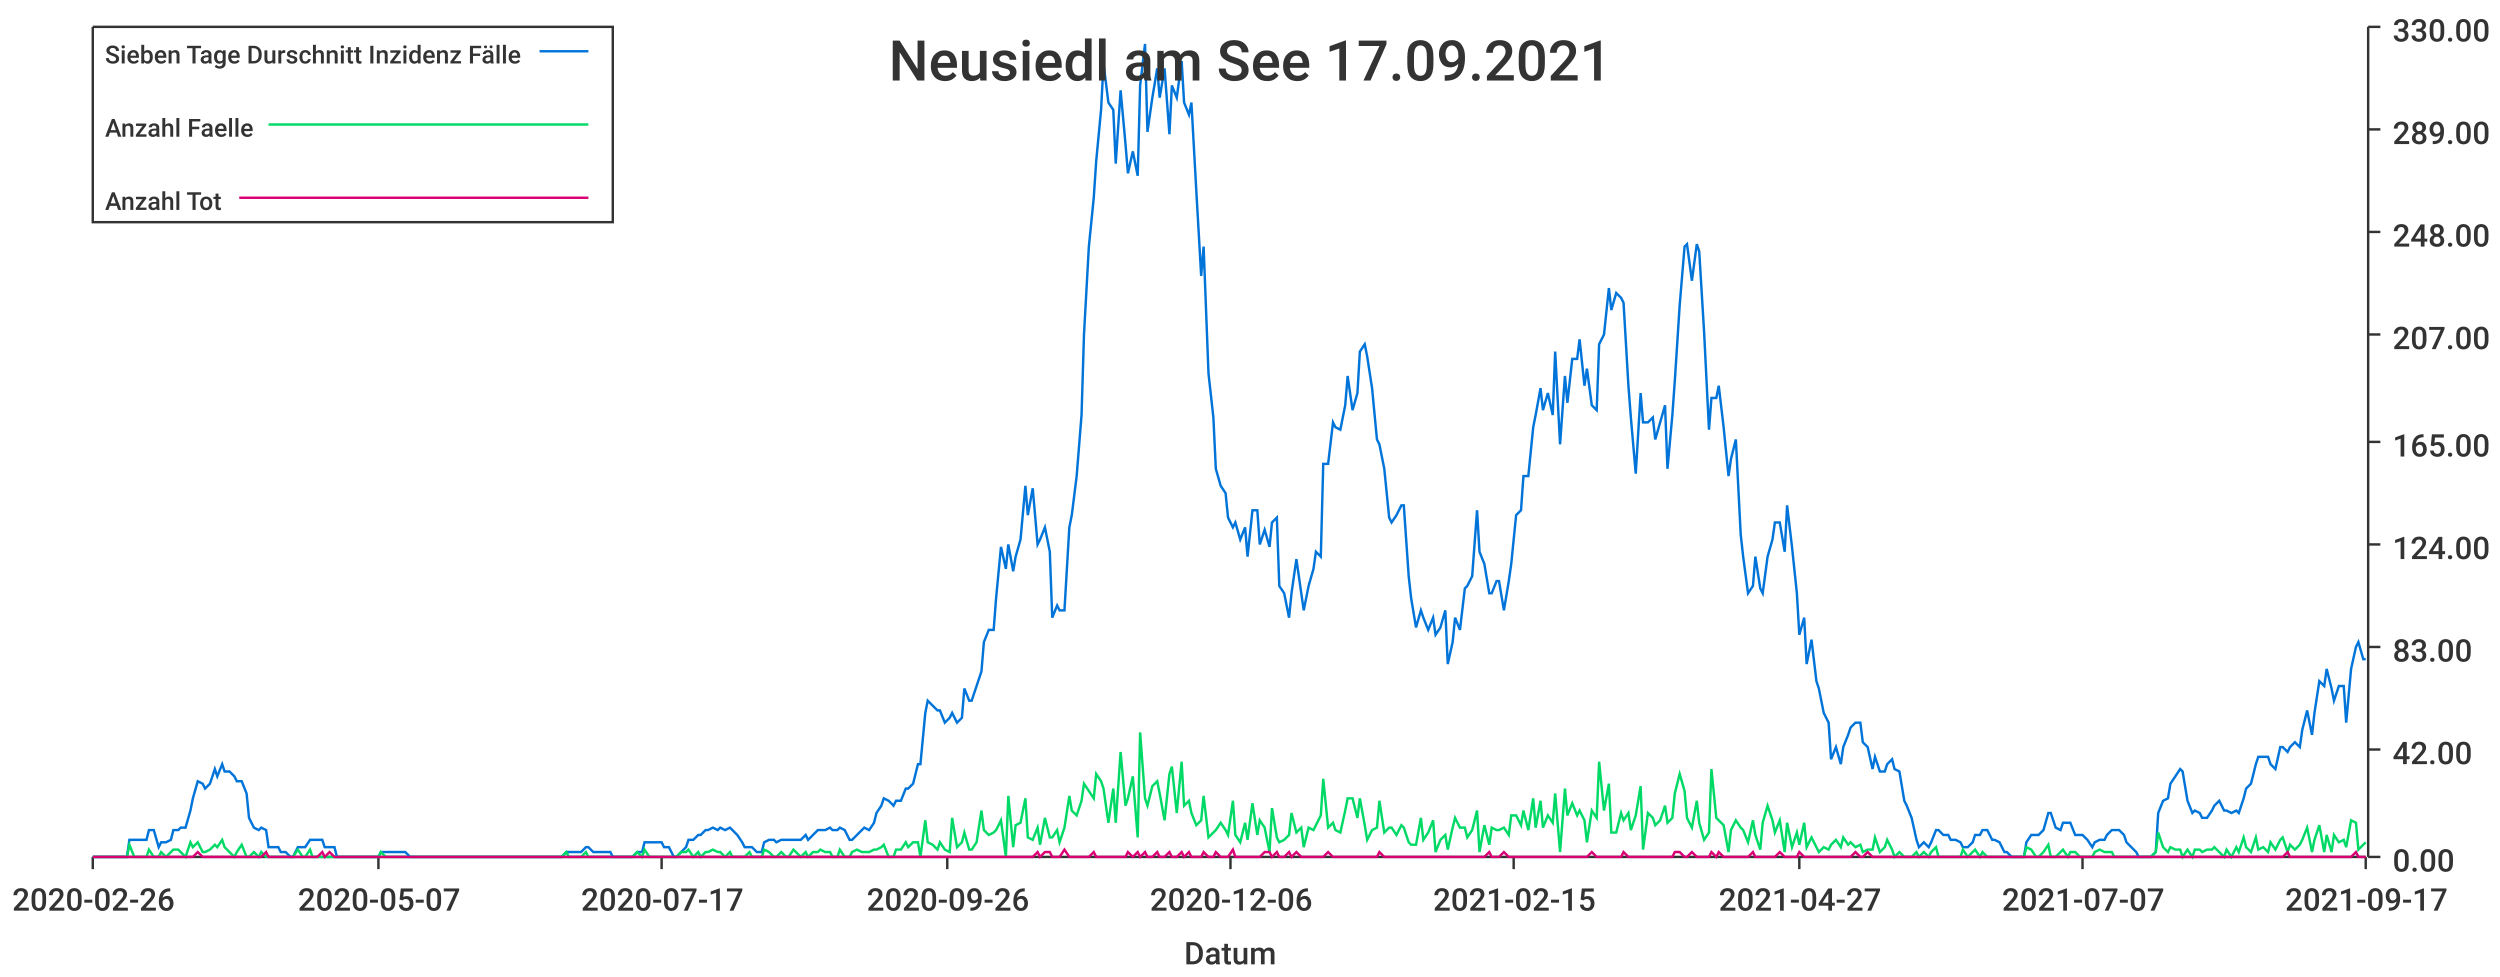
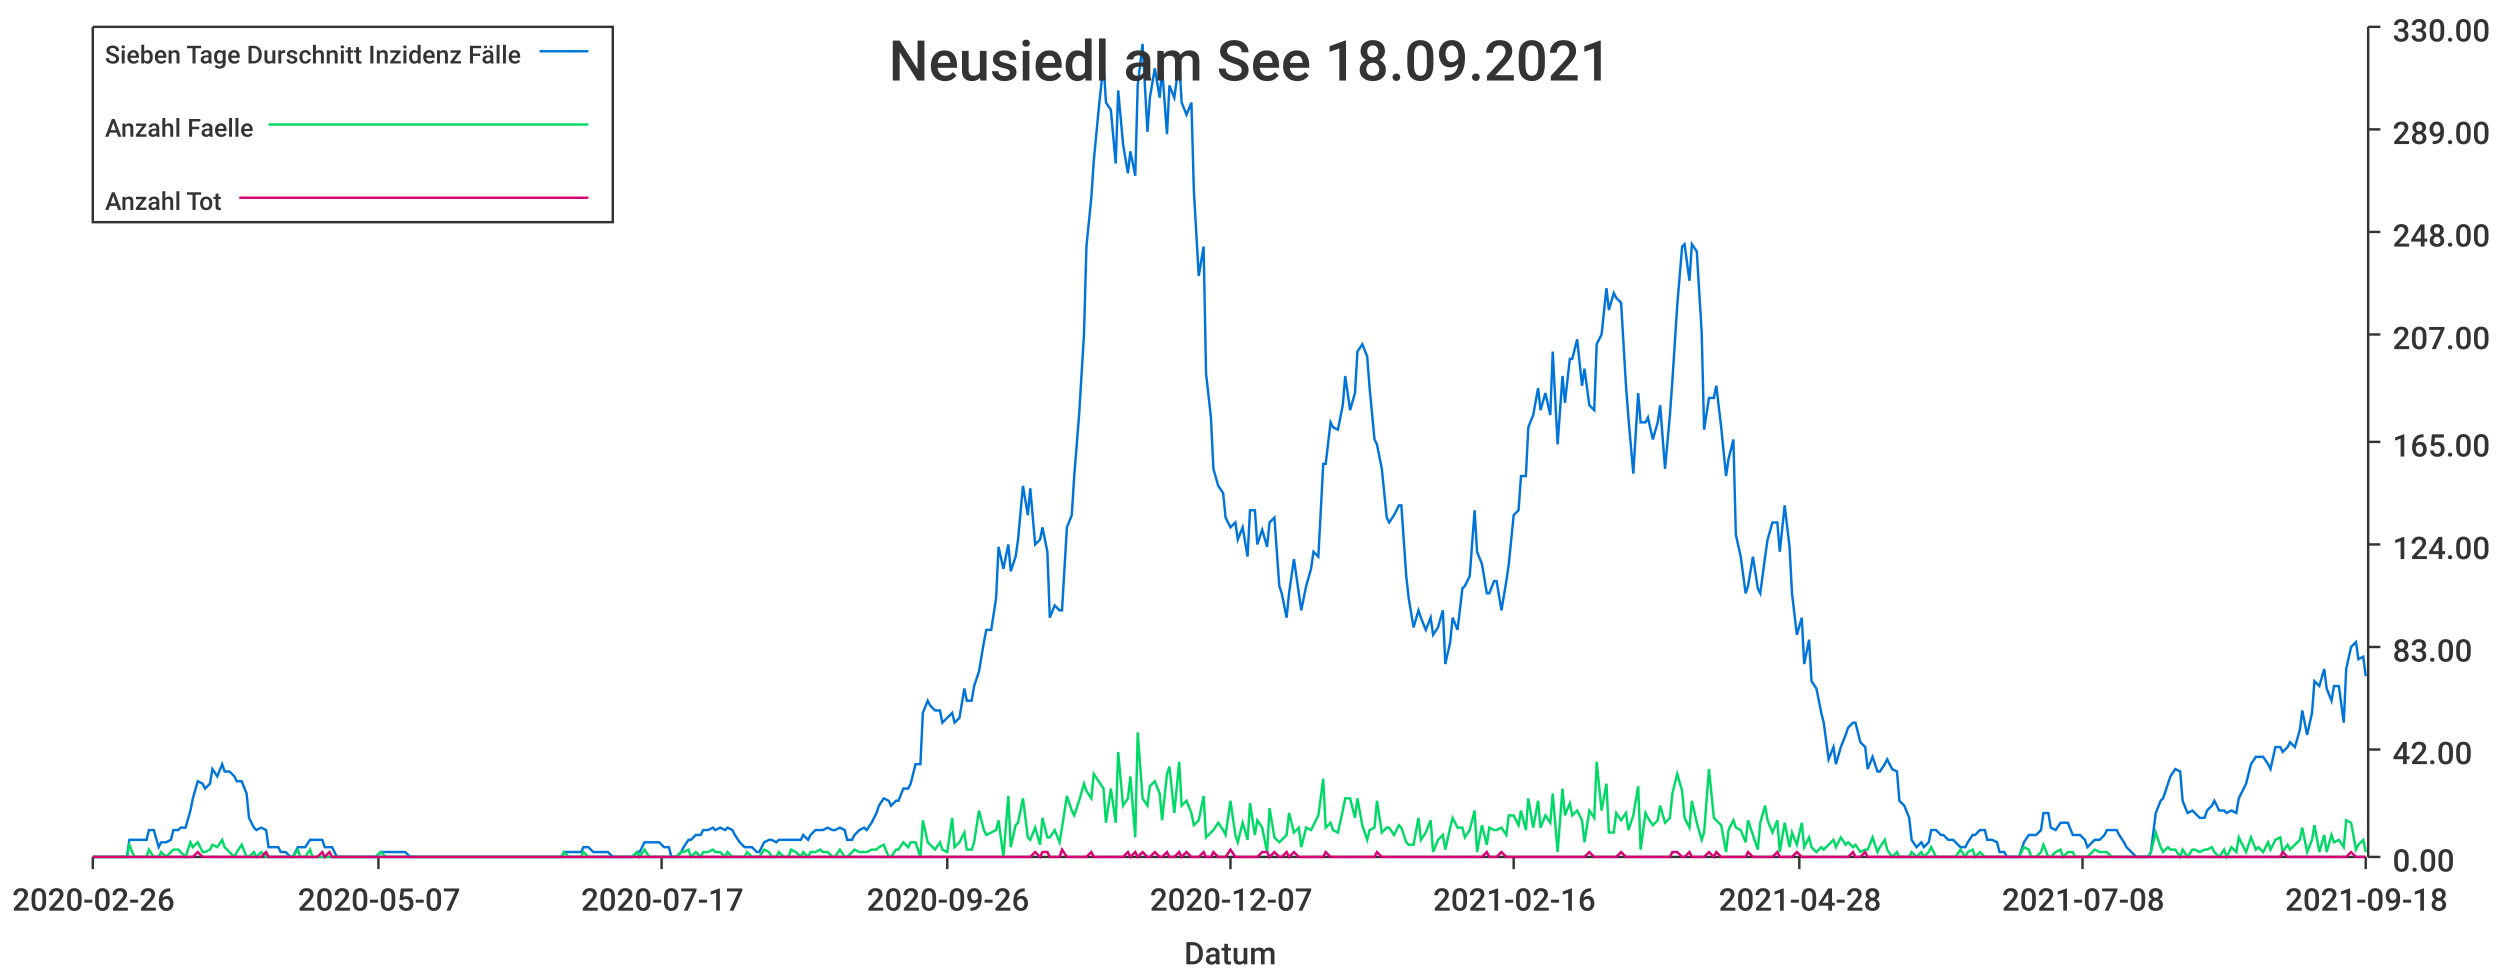
<svg xmlns="http://www.w3.org/2000/svg" width="1024" height="400">\n<path d="M 0 0 L 1024 0 L 1024 400 L 0 400 L 0 0" style="stroke-width:0;stroke:rgba(255,255,255,1.0);fill:rgba(255,255,255,1.0)" />
  <path d="M 38 11 L 969 11 L 969 351 L 38 351 L 38 11" style="stroke-width:0;stroke:rgba(255,255,255,1.0);fill:rgba(255,255,255,1.0)" />
  <path d="M 38 351 L 969 351" style="stroke-width:1;stroke:rgba(51,51,51,1.0);fill:none" />
  <path d="M 38 351 L 38 356" style="stroke-width:1;stroke:rgba(51,51,51,1.0);fill:none" />
  <text x="5" y="373" style="stroke-width:0;stroke:none;fill:rgba(51,51,51,1.0);font-size:12.8px;font-family:'Roboto Medium',sans-serif">2020-02-26</text>
  <path d="M 155 351 L 155 356" style="stroke-width:1;stroke:rgba(51,51,51,1.0);fill:none" />
  <text x="122" y="373" style="stroke-width:0;stroke:none;fill:rgba(51,51,51,1.0);font-size:12.8px;font-family:'Roboto Medium',sans-serif">2020-05-07</text>
  <path d="M 271 351 L 271 356" style="stroke-width:1;stroke:rgba(51,51,51,1.0);fill:none" />
  <text x="238" y="373" style="stroke-width:0;stroke:none;fill:rgba(51,51,51,1.0);font-size:12.8px;font-family:'Roboto Medium',sans-serif">2020-07-17</text>
  <path d="M 388 351 L 388 356" style="stroke-width:1;stroke:rgba(51,51,51,1.0);fill:none" />
  <text x="355" y="373" style="stroke-width:0;stroke:none;fill:rgba(51,51,51,1.0);font-size:12.8px;font-family:'Roboto Medium',sans-serif">2020-09-26</text>
  <path d="M 504 351 L 504 356" style="stroke-width:1;stroke:rgba(51,51,51,1.0);fill:none" />
-   <text x="471" y="373" style="stroke-width:0;stroke:none;fill:rgba(51,51,51,1.0);font-size:12.8px;font-family:'Roboto Medium',sans-serif">2020-12-06</text>
+   <text x="471" y="373" style="stroke-width:0;stroke:none;fill:rgba(51,51,51,1.0);font-size:12.8px;font-family:'Roboto Medium',sans-serif">2020-12-07</text>
  <path d="M 620 351 L 620 356" style="stroke-width:1;stroke:rgba(51,51,51,1.0);fill:none" />
-   <text x="587" y="373" style="stroke-width:0;stroke:none;fill:rgba(51,51,51,1.0);font-size:12.8px;font-family:'Roboto Medium',sans-serif">2021-02-15</text>
+   <text x="587" y="373" style="stroke-width:0;stroke:none;fill:rgba(51,51,51,1.0);font-size:12.8px;font-family:'Roboto Medium',sans-serif">2021-02-16</text>
  <path d="M 737 351 L 737 356" style="stroke-width:1;stroke:rgba(51,51,51,1.0);fill:none" />
-   <text x="704" y="373" style="stroke-width:0;stroke:none;fill:rgba(51,51,51,1.0);font-size:12.8px;font-family:'Roboto Medium',sans-serif">2021-04-27</text>
+   <text x="704" y="373" style="stroke-width:0;stroke:none;fill:rgba(51,51,51,1.0);font-size:12.8px;font-family:'Roboto Medium',sans-serif">2021-04-28</text>
  <path d="M 853 351 L 853 356" style="stroke-width:1;stroke:rgba(51,51,51,1.0);fill:none" />
-   <text x="820" y="373" style="stroke-width:0;stroke:none;fill:rgba(51,51,51,1.0);font-size:12.8px;font-family:'Roboto Medium',sans-serif">2021-07-07</text>
+   <text x="820" y="373" style="stroke-width:0;stroke:none;fill:rgba(51,51,51,1.0);font-size:12.8px;font-family:'Roboto Medium',sans-serif">2021-07-08</text>
  <path d="M 969 351 L 969 356" style="stroke-width:1;stroke:rgba(51,51,51,1.0);fill:none" />
-   <text x="936" y="373" style="stroke-width:0;stroke:none;fill:rgba(51,51,51,1.0);font-size:12.8px;font-family:'Roboto Medium',sans-serif">2021-09-17</text>
+   <text x="936" y="373" style="stroke-width:0;stroke:none;fill:rgba(51,51,51,1.0);font-size:12.8px;font-family:'Roboto Medium',sans-serif">2021-09-18</text>
  <text x="485" y="395" style="stroke-width:0;stroke:none;fill:rgba(51,51,51,1.0);font-size:12.8px;font-family:'Roboto Medium',sans-serif">Datum</text>
  <path d="M 970 351 L 970 11" style="stroke-width:1;stroke:rgba(51,51,51,1.0);fill:none" />
  <path d="M 970 351 L 975 351" style="stroke-width:1;stroke:rgba(51,51,51,1.0);fill:none" />
  <text x="980" y="357" style="stroke-width:0;stroke:none;fill:rgba(51,51,51,1.0);font-size:12.8px;font-family:'Roboto Medium',sans-serif">0.00</text>
  <path d="M 970 307 L 975 307" style="stroke-width:1;stroke:rgba(51,51,51,1.0);fill:none" />
  <text x="980" y="313" style="stroke-width:0;stroke:none;fill:rgba(51,51,51,1.0);font-size:12.8px;font-family:'Roboto Medium',sans-serif">42.00</text>
  <path d="M 970 265 L 975 265" style="stroke-width:1;stroke:rgba(51,51,51,1.0);fill:none" />
  <text x="980" y="271" style="stroke-width:0;stroke:none;fill:rgba(51,51,51,1.0);font-size:12.8px;font-family:'Roboto Medium',sans-serif">83.00</text>
  <path d="M 970 223 L 975 223" style="stroke-width:1;stroke:rgba(51,51,51,1.0);fill:none" />
  <text x="980" y="229" style="stroke-width:0;stroke:none;fill:rgba(51,51,51,1.0);font-size:12.8px;font-family:'Roboto Medium',sans-serif">124.00</text>
  <path d="M 970 181 L 975 181" style="stroke-width:1;stroke:rgba(51,51,51,1.0);fill:none" />
  <text x="980" y="187" style="stroke-width:0;stroke:none;fill:rgba(51,51,51,1.0);font-size:12.8px;font-family:'Roboto Medium',sans-serif">165.00</text>
  <path d="M 970 137 L 975 137" style="stroke-width:1;stroke:rgba(51,51,51,1.0);fill:none" />
  <text x="980" y="143" style="stroke-width:0;stroke:none;fill:rgba(51,51,51,1.0);font-size:12.8px;font-family:'Roboto Medium',sans-serif">207.00</text>
  <path d="M 970 95 L 975 95" style="stroke-width:1;stroke:rgba(51,51,51,1.0);fill:none" />
  <text x="980" y="101" style="stroke-width:0;stroke:none;fill:rgba(51,51,51,1.0);font-size:12.8px;font-family:'Roboto Medium',sans-serif">248.00</text>
  <path d="M 970 53 L 975 53" style="stroke-width:1;stroke:rgba(51,51,51,1.0);fill:none" />
  <text x="980" y="59" style="stroke-width:0;stroke:none;fill:rgba(51,51,51,1.0);font-size:12.8px;font-family:'Roboto Medium',sans-serif">289.00</text>
  <path d="M 970 11 L 975 11" style="stroke-width:1;stroke:rgba(51,51,51,1.0);fill:none" />
  <text x="980" y="17" style="stroke-width:0;stroke:none;fill:rgba(51,51,51,1.0);font-size:12.8px;font-family:'Roboto Medium',sans-serif">330.00</text>
-   <path d="M 38 351 L 40 351 L 42 351 L 43 351 L 45 351 L 47 351 L 48 351 L 50 351 L 52 351 L 53 344 L 55 344 L 56 344 L 58 344 L 60 344 L 61 340 L 63 340 L 65 347 L 66 345 L 68 345 L 70 344 L 71 340 L 73 340 L 74 339 L 76 339 L 78 332 L 79 327 L 81 320 L 83 321 L 84 323 L 86 321 L 88 315 L 89 318 L 91 313 L 92 316 L 94 316 L 96 318 L 97 320 L 99 320 L 101 325 L 102 335 L 104 339 L 106 340 L 107 339 L 109 340 L 110 347 L 112 347 L 114 347 L 115 349 L 117 349 L 119 351 L 120 351 L 122 347 L 124 347 L 125 347 L 127 344 L 128 344 L 130 344 L 132 344 L 133 347 L 135 347 L 137 347 L 138 351 L 140 351 L 142 351 L 143 351 L 145 351 L 146 351 L 148 351 L 150 351 L 151 351 L 153 351 L 155 351 L 156 349 L 158 349 L 160 349 L 161 349 L 163 349 L 164 349 L 166 349 L 168 351 L 169 351 L 171 351 L 173 351 L 174 351 L 176 351 L 178 351 L 179 351 L 181 351 L 182 351 L 184 351 L 186 351 L 187 351 L 189 351 L 191 351 L 192 351 L 194 351 L 196 351 L 197 351 L 199 351 L 200 351 L 202 351 L 204 351 L 205 351 L 207 351 L 209 351 L 210 351 L 212 351 L 214 351 L 215 351 L 217 351 L 218 351 L 220 351 L 222 351 L 223 351 L 225 351 L 227 351 L 228 351 L 230 351 L 232 349 L 233 349 L 235 349 L 236 349 L 238 349 L 240 347 L 241 347 L 243 349 L 245 349 L 246 349 L 248 349 L 250 349 L 251 351 L 253 351 L 254 351 L 256 351 L 258 351 L 259 351 L 261 349 L 263 349 L 264 345 L 266 345 L 268 345 L 269 345 L 271 345 L 272 347 L 274 347 L 276 351 L 277 351 L 279 349 L 281 347 L 282 344 L 284 344 L 286 342 L 287 342 L 289 340 L 290 340 L 292 339 L 294 340 L 295 339 L 297 340 L 299 339 L 300 340 L 302 342 L 304 345 L 305 347 L 307 347 L 308 347 L 310 349 L 312 349 L 313 345 L 315 344 L 317 344 L 318 345 L 320 344 L 322 344 L 323 344 L 325 344 L 326 344 L 328 344 L 330 342 L 331 344 L 333 342 L 335 340 L 336 340 L 338 340 L 340 339 L 341 340 L 343 340 L 344 339 L 346 340 L 348 344 L 349 344 L 351 342 L 353 340 L 354 339 L 356 340 L 358 337 L 359 333 L 361 330 L 362 327 L 364 328 L 366 330 L 367 328 L 369 328 L 371 323 L 372 323 L 374 321 L 376 313 L 377 313 L 379 292 L 380 287 L 382 289 L 384 291 L 385 291 L 387 296 L 389 294 L 390 292 L 392 296 L 394 294 L 395 282 L 397 287 L 398 287 L 400 281 L 402 275 L 403 263 L 405 258 L 407 258 L 408 245 L 410 224 L 412 233 L 413 223 L 415 234 L 416 228 L 418 221 L 420 199 L 421 211 L 423 200 L 425 223 L 426 221 L 428 216 L 430 226 L 431 253 L 433 248 L 434 250 L 436 250 L 438 216 L 439 211 L 441 195 L 443 170 L 444 137 L 446 101 L 448 81 L 449 66 L 451 45 L 452 26 L 454 42 L 456 45 L 457 67 L 459 37 L 461 59 L 462 71 L 464 62 L 466 72 L 467 35 L 469 18 L 470 54 L 472 40 L 474 28 L 475 40 L 477 28 L 479 55 L 480 35 L 482 40 L 484 25 L 485 42 L 487 47 L 488 42 L 490 78 L 492 113 L 493 101 L 495 153 L 497 171 L 498 192 L 500 199 L 502 202 L 503 212 L 505 216 L 506 214 L 508 221 L 510 216 L 511 228 L 513 209 L 515 209 L 516 223 L 518 217 L 520 224 L 521 214 L 523 212 L 524 240 L 526 243 L 528 253 L 529 243 L 531 229 L 533 243 L 534 250 L 536 240 L 538 233 L 539 226 L 541 228 L 542 190 L 544 190 L 546 173 L 547 175 L 549 176 L 551 166 L 552 154 L 554 168 L 556 161 L 557 144 L 559 141 L 560 146 L 562 159 L 564 180 L 565 182 L 567 192 L 569 212 L 570 214 L 572 211 L 574 207 L 575 207 L 577 236 L 578 245 L 580 257 L 582 250 L 583 253 L 585 258 L 587 253 L 588 260 L 590 257 L 592 250 L 593 272 L 595 263 L 596 253 L 598 258 L 600 241 L 601 240 L 603 236 L 605 209 L 606 226 L 608 231 L 610 243 L 611 243 L 613 238 L 614 238 L 616 250 L 618 238 L 619 231 L 621 211 L 623 209 L 624 195 L 626 195 L 628 175 L 629 170 L 631 159 L 632 168 L 634 161 L 636 170 L 637 144 L 639 182 L 641 154 L 642 165 L 644 147 L 646 147 L 647 139 L 649 158 L 650 151 L 652 166 L 654 168 L 655 141 L 657 137 L 659 118 L 660 127 L 662 120 L 664 122 L 665 124 L 667 158 L 668 171 L 670 194 L 672 161 L 673 173 L 675 173 L 677 171 L 678 180 L 680 173 L 682 166 L 683 192 L 685 170 L 686 156 L 688 125 L 690 101 L 691 100 L 693 115 L 695 100 L 696 103 L 698 136 L 700 176 L 701 163 L 703 163 L 704 158 L 706 175 L 708 195 L 709 188 L 711 180 L 713 219 L 714 228 L 716 243 L 718 240 L 719 228 L 721 241 L 722 243 L 724 228 L 726 221 L 727 214 L 729 214 L 731 226 L 732 207 L 734 224 L 736 243 L 737 260 L 739 253 L 740 272 L 742 262 L 744 279 L 745 282 L 747 292 L 749 296 L 750 311 L 752 306 L 754 313 L 755 306 L 757 301 L 758 298 L 760 296 L 762 296 L 763 304 L 765 306 L 767 315 L 768 310 L 770 316 L 772 316 L 773 313 L 775 311 L 776 315 L 778 316 L 780 328 L 781 330 L 783 335 L 785 344 L 786 347 L 788 345 L 790 347 L 791 345 L 793 340 L 794 340 L 796 342 L 798 342 L 799 344 L 801 344 L 803 345 L 804 347 L 806 347 L 808 345 L 809 342 L 811 342 L 812 340 L 814 340 L 816 344 L 817 344 L 819 345 L 821 349 L 822 349 L 824 351 L 826 351 L 827 351 L 829 351 L 830 345 L 832 342 L 834 342 L 835 342 L 837 340 L 839 333 L 840 333 L 842 339 L 844 340 L 845 337 L 847 337 L 848 337 L 850 342 L 852 342 L 853 342 L 855 344 L 857 347 L 858 345 L 860 344 L 862 344 L 863 342 L 865 340 L 866 340 L 868 340 L 870 342 L 871 345 L 873 347 L 875 349 L 876 351 L 878 351 L 880 351 L 881 351 L 883 349 L 884 333 L 886 328 L 888 327 L 889 321 L 891 318 L 893 315 L 894 316 L 896 328 L 898 333 L 899 332 L 901 333 L 902 335 L 904 335 L 906 332 L 907 330 L 909 328 L 911 332 L 912 332 L 914 333 L 916 332 L 917 333 L 919 327 L 920 323 L 922 321 L 924 313 L 925 310 L 927 310 L 929 310 L 930 313 L 932 315 L 934 306 L 935 306 L 937 308 L 938 306 L 940 304 L 942 306 L 943 299 L 945 291 L 947 301 L 948 292 L 950 279 L 952 281 L 953 274 L 955 282 L 956 287 L 958 281 L 960 281 L 961 296 L 963 274 L 965 265 L 966 263 L 968 270 L 969 270" style="stroke-width:1;stroke:rgba(0,116,217,1.0);fill:none" />
-   <path d="M 38 351 L 40 351 L 42 351 L 43 351 L 45 351 L 47 351 L 48 351 L 50 351 L 52 351 L 53 346 L 55 351 L 56 351 L 58 351 L 60 351 L 61 348 L 63 351 L 65 351 L 66 349 L 68 351 L 70 349 L 71 348 L 73 348 L 74 349 L 76 351 L 78 345 L 79 347 L 81 345 L 83 349 L 84 349 L 86 348 L 88 346 L 89 347 L 91 344 L 92 347 L 94 349 L 96 351 L 97 349 L 99 346 L 101 351 L 102 351 L 104 349 L 106 351 L 107 349 L 109 351 L 110 351 L 112 351 L 114 351 L 115 351 L 117 351 L 119 351 L 120 351 L 122 348 L 124 351 L 125 351 L 127 348 L 128 351 L 130 351 L 132 351 L 133 351 L 135 351 L 137 351 L 138 351 L 140 351 L 142 351 L 143 351 L 145 351 L 146 351 L 148 351 L 150 351 L 151 351 L 153 351 L 155 351 L 156 349 L 158 351 L 160 351 L 161 351 L 163 351 L 164 351 L 166 351 L 168 351 L 169 351 L 171 351 L 173 351 L 174 351 L 176 351 L 178 351 L 179 351 L 181 351 L 182 351 L 184 351 L 186 351 L 187 351 L 189 351 L 191 351 L 192 351 L 194 351 L 196 351 L 197 351 L 199 351 L 200 351 L 202 351 L 204 351 L 205 351 L 207 351 L 209 351 L 210 351 L 212 351 L 214 351 L 215 351 L 217 351 L 218 351 L 220 351 L 222 351 L 223 351 L 225 351 L 227 351 L 228 351 L 230 351 L 232 349 L 233 351 L 235 351 L 236 351 L 238 351 L 240 349 L 241 351 L 243 351 L 245 351 L 246 351 L 248 351 L 250 351 L 251 351 L 253 351 L 254 351 L 256 351 L 258 351 L 259 351 L 261 349 L 263 351 L 264 348 L 266 351 L 268 351 L 269 351 L 271 351 L 272 351 L 274 351 L 276 351 L 277 351 L 279 349 L 281 349 L 282 348 L 284 351 L 286 349 L 287 351 L 289 349 L 290 349 L 292 348 L 294 349 L 295 349 L 297 351 L 299 349 L 300 351 L 302 351 L 304 351 L 305 351 L 307 349 L 308 351 L 310 351 L 312 351 L 313 348 L 315 349 L 317 351 L 318 351 L 320 349 L 322 351 L 323 351 L 325 348 L 326 349 L 328 351 L 330 349 L 331 351 L 333 349 L 335 349 L 336 348 L 338 349 L 340 349 L 341 351 L 343 351 L 344 348 L 346 351 L 348 351 L 349 349 L 351 348 L 353 349 L 354 349 L 356 349 L 358 348 L 359 348 L 361 347 L 362 346 L 364 351 L 366 351 L 367 348 L 369 348 L 371 345 L 372 347 L 374 345 L 376 345 L 377 351 L 379 336 L 380 345 L 382 346 L 384 348 L 385 345 L 387 348 L 389 349 L 390 335 L 392 347 L 394 345 L 395 341 L 397 348 L 398 348 L 400 345 L 402 332 L 403 340 L 405 342 L 407 341 L 408 340 L 410 336 L 412 351 L 413 326 L 415 347 L 416 338 L 418 337 L 420 327 L 421 343 L 423 344 L 425 339 L 426 346 L 428 335 L 430 343 L 431 343 L 433 340 L 434 345 L 436 339 L 438 326 L 439 332 L 441 334 L 443 328 L 444 321 L 446 324 L 448 327 L 449 317 L 451 320 L 452 323 L 454 337 L 456 323 L 457 337 L 459 308 L 461 330 L 462 327 L 464 318 L 466 343 L 467 300 L 469 327 L 470 330 L 472 322 L 474 320 L 475 325 L 477 336 L 479 317 L 480 314 L 482 333 L 484 312 L 485 330 L 487 328 L 488 333 L 490 338 L 492 336 L 493 326 L 495 343 L 497 341 L 498 340 L 500 337 L 502 340 L 503 342 L 505 328 L 506 342 L 508 345 L 510 337 L 511 344 L 513 329 L 515 342 L 516 336 L 518 339 L 520 349 L 521 331 L 523 343 L 524 345 L 526 344 L 528 342 L 529 333 L 531 341 L 533 339 L 534 347 L 536 339 L 538 340 L 539 338 L 541 334 L 542 319 L 544 339 L 546 337 L 547 340 L 549 341 L 551 332 L 552 327 L 554 327 L 556 335 L 557 327 L 559 338 L 560 344 L 562 340 L 564 339 L 565 328 L 567 341 L 569 339 L 570 339 L 572 342 L 574 338 L 575 339 L 577 345 L 578 346 L 580 346 L 582 335 L 583 344 L 585 341 L 587 336 L 588 349 L 590 344 L 592 342 L 593 348 L 595 339 L 596 335 L 598 339 L 600 339 L 601 343 L 603 340 L 605 332 L 606 349 L 608 338 L 610 346 L 611 339 L 613 340 L 614 340 L 616 339 L 618 342 L 619 334 L 621 334 L 623 338 L 624 332 L 626 340 L 628 327 L 629 339 L 631 328 L 632 339 L 634 334 L 636 337 L 637 325 L 639 349 L 641 323 L 642 334 L 644 329 L 646 334 L 647 332 L 649 336 L 650 345 L 652 332 L 654 335 L 655 312 L 657 332 L 659 321 L 660 341 L 662 341 L 664 333 L 665 336 L 667 333 L 668 340 L 670 334 L 672 322 L 673 348 L 675 333 L 677 335 L 678 338 L 680 336 L 682 330 L 683 337 L 685 335 L 686 325 L 688 317 L 690 324 L 691 335 L 693 339 L 695 328 L 696 337 L 698 344 L 700 341 L 701 315 L 703 335 L 704 336 L 706 338 L 708 349 L 709 340 L 711 336 L 713 339 L 714 340 L 716 345 L 718 336 L 719 342 L 721 348 L 722 337 L 724 330 L 726 336 L 727 341 L 729 336 L 731 349 L 732 337 L 734 347 L 736 341 L 737 346 L 739 337 L 740 347 L 742 343 L 744 347 L 745 349 L 747 347 L 749 348 L 750 346 L 752 344 L 754 347 L 755 343 L 757 346 L 758 345 L 760 347 L 762 346 L 763 349 L 765 348 L 767 348 L 768 343 L 770 349 L 772 347 L 773 344 L 775 348 L 776 351 L 778 349 L 780 351 L 781 351 L 783 351 L 785 349 L 786 351 L 788 349 L 790 351 L 791 349 L 793 347 L 794 351 L 796 351 L 798 351 L 799 351 L 801 351 L 803 351 L 804 348 L 806 351 L 808 349 L 809 348 L 811 351 L 812 349 L 814 351 L 816 351 L 817 351 L 819 351 L 821 351 L 822 351 L 824 351 L 826 351 L 827 351 L 829 351 L 830 347 L 832 348 L 834 351 L 835 351 L 837 349 L 839 346 L 840 351 L 842 351 L 844 349 L 845 348 L 847 351 L 848 349 L 850 349 L 852 351 L 853 351 L 855 351 L 857 351 L 858 349 L 860 348 L 862 349 L 863 349 L 865 349 L 866 351 L 868 351 L 870 351 L 871 351 L 873 351 L 875 351 L 876 351 L 878 351 L 880 351 L 881 351 L 883 349 L 884 341 L 886 347 L 888 349 L 889 347 L 891 348 L 893 348 L 894 351 L 896 348 L 898 351 L 899 348 L 901 348 L 902 349 L 904 348 L 906 348 L 907 347 L 909 349 L 911 351 L 912 348 L 914 351 L 916 347 L 917 349 L 919 343 L 920 347 L 922 349 L 924 343 L 925 348 L 927 347 L 929 349 L 930 345 L 932 348 L 934 344 L 935 343 L 937 349 L 938 346 L 940 348 L 942 346 L 943 344 L 945 339 L 947 349 L 948 344 L 950 338 L 952 349 L 953 342 L 955 349 L 956 342 L 958 345 L 960 344 L 961 347 L 963 336 L 965 337 L 966 348 L 968 346 L 969 345" style="stroke-width:1;stroke:rgba(0,217,101,1.0);fill:none" />
-   <path d="M 38 351 L 40 351 L 42 351 L 43 351 L 45 351 L 47 351 L 48 351 L 50 351 L 52 351 L 53 351 L 55 351 L 56 351 L 58 351 L 60 351 L 61 351 L 63 351 L 65 351 L 66 351 L 68 351 L 70 351 L 71 351 L 73 351 L 74 351 L 76 351 L 78 351 L 79 351 L 81 349 L 83 351 L 84 351 L 86 351 L 88 351 L 89 351 L 91 351 L 92 351 L 94 351 L 96 351 L 97 351 L 99 351 L 101 351 L 102 351 L 104 351 L 106 351 L 107 351 L 109 349 L 110 351 L 112 351 L 114 351 L 115 351 L 117 351 L 119 351 L 120 351 L 122 351 L 124 351 L 125 351 L 127 351 L 128 351 L 130 351 L 132 349 L 133 351 L 135 349 L 137 351 L 138 351 L 140 351 L 142 351 L 143 351 L 145 351 L 146 351 L 148 351 L 150 351 L 151 351 L 153 351 L 155 351 L 156 351 L 158 351 L 160 351 L 161 351 L 163 351 L 164 351 L 166 351 L 168 351 L 169 351 L 171 351 L 173 351 L 174 351 L 176 351 L 178 351 L 179 351 L 181 351 L 182 351 L 184 351 L 186 351 L 187 351 L 189 351 L 191 351 L 192 351 L 194 351 L 196 351 L 197 351 L 199 351 L 200 351 L 202 351 L 204 351 L 205 351 L 207 351 L 209 351 L 210 351 L 212 351 L 214 351 L 215 351 L 217 351 L 218 351 L 220 351 L 222 351 L 223 351 L 225 351 L 227 351 L 228 351 L 230 351 L 232 351 L 233 351 L 235 351 L 236 351 L 238 351 L 240 351 L 241 351 L 243 351 L 245 351 L 246 351 L 248 351 L 250 351 L 251 351 L 253 351 L 254 351 L 256 351 L 258 351 L 259 351 L 261 351 L 263 351 L 264 351 L 266 351 L 268 351 L 269 351 L 271 351 L 272 351 L 274 351 L 276 351 L 277 351 L 279 351 L 281 351 L 282 351 L 284 351 L 286 351 L 287 351 L 289 351 L 290 351 L 292 351 L 294 351 L 295 351 L 297 351 L 299 351 L 300 351 L 302 351 L 304 351 L 305 351 L 307 351 L 308 351 L 310 351 L 312 351 L 313 351 L 315 351 L 317 351 L 318 351 L 320 351 L 322 351 L 323 351 L 325 351 L 326 351 L 328 351 L 330 351 L 331 351 L 333 351 L 335 351 L 336 351 L 338 351 L 340 351 L 341 351 L 343 351 L 344 351 L 346 351 L 348 351 L 349 351 L 351 351 L 353 351 L 354 351 L 356 351 L 358 351 L 359 351 L 361 351 L 362 351 L 364 351 L 366 351 L 367 351 L 369 351 L 371 351 L 372 351 L 374 351 L 376 351 L 377 351 L 379 351 L 380 351 L 382 351 L 384 351 L 385 351 L 387 351 L 389 351 L 390 351 L 392 351 L 394 351 L 395 351 L 397 351 L 398 351 L 400 351 L 402 351 L 403 351 L 405 351 L 407 351 L 408 351 L 410 351 L 412 351 L 413 351 L 415 351 L 416 351 L 418 351 L 420 351 L 421 351 L 423 351 L 425 349 L 426 351 L 428 349 L 430 349 L 431 351 L 433 351 L 434 351 L 436 348 L 438 351 L 439 351 L 441 351 L 443 351 L 444 351 L 446 351 L 448 349 L 449 351 L 451 351 L 452 351 L 454 351 L 456 351 L 457 351 L 459 351 L 461 351 L 462 349 L 464 351 L 466 349 L 467 351 L 469 349 L 470 351 L 472 351 L 474 349 L 475 351 L 477 351 L 479 349 L 480 351 L 482 351 L 484 349 L 485 351 L 487 349 L 488 351 L 490 351 L 492 351 L 493 349 L 495 351 L 497 351 L 498 349 L 500 351 L 502 351 L 503 351 L 505 348 L 506 351 L 508 351 L 510 351 L 511 351 L 513 351 L 515 351 L 516 351 L 518 349 L 520 349 L 521 351 L 523 349 L 524 351 L 526 351 L 528 349 L 529 351 L 531 349 L 533 351 L 534 351 L 536 351 L 538 351 L 539 351 L 541 351 L 542 351 L 544 349 L 546 351 L 547 351 L 549 351 L 551 351 L 552 351 L 554 351 L 556 351 L 557 351 L 559 351 L 560 351 L 562 351 L 564 351 L 565 349 L 567 351 L 569 351 L 570 351 L 572 351 L 574 351 L 575 351 L 577 351 L 578 351 L 580 351 L 582 351 L 583 351 L 585 351 L 587 351 L 588 351 L 590 351 L 592 351 L 593 351 L 595 351 L 596 351 L 598 351 L 600 351 L 601 351 L 603 351 L 605 351 L 606 351 L 608 351 L 610 349 L 611 351 L 613 351 L 614 351 L 616 349 L 618 351 L 619 351 L 621 351 L 623 351 L 624 351 L 626 351 L 628 351 L 629 351 L 631 351 L 632 351 L 634 351 L 636 351 L 637 351 L 639 351 L 641 351 L 642 351 L 644 351 L 646 351 L 647 351 L 649 351 L 650 351 L 652 349 L 654 351 L 655 351 L 657 351 L 659 351 L 660 351 L 662 351 L 664 351 L 665 349 L 667 351 L 668 351 L 670 351 L 672 351 L 673 351 L 675 351 L 677 351 L 678 351 L 680 351 L 682 351 L 683 351 L 685 351 L 686 349 L 688 349 L 690 351 L 691 351 L 693 349 L 695 351 L 696 351 L 698 351 L 700 351 L 701 349 L 703 351 L 704 349 L 706 351 L 708 351 L 709 351 L 711 351 L 713 351 L 714 351 L 716 351 L 718 349 L 719 351 L 721 351 L 722 351 L 724 351 L 726 351 L 727 351 L 729 349 L 731 351 L 732 351 L 734 351 L 736 351 L 737 349 L 739 351 L 740 351 L 742 351 L 744 351 L 745 351 L 747 351 L 749 351 L 750 351 L 752 351 L 754 351 L 755 351 L 757 351 L 758 351 L 760 349 L 762 351 L 763 351 L 765 349 L 767 351 L 768 351 L 770 351 L 772 351 L 773 351 L 775 351 L 776 351 L 778 351 L 780 351 L 781 351 L 783 351 L 785 351 L 786 351 L 788 351 L 790 351 L 791 351 L 793 351 L 794 351 L 796 351 L 798 351 L 799 351 L 801 351 L 803 351 L 804 351 L 806 351 L 808 351 L 809 351 L 811 351 L 812 351 L 814 351 L 816 351 L 817 351 L 819 351 L 821 351 L 822 351 L 824 351 L 826 351 L 827 351 L 829 351 L 830 351 L 832 351 L 834 351 L 835 351 L 837 351 L 839 351 L 840 351 L 842 351 L 844 351 L 845 351 L 847 351 L 848 351 L 850 351 L 852 351 L 853 351 L 855 351 L 857 351 L 858 351 L 860 351 L 862 351 L 863 351 L 865 351 L 866 351 L 868 351 L 870 351 L 871 351 L 873 351 L 875 351 L 876 351 L 878 351 L 880 351 L 881 351 L 883 351 L 884 351 L 886 351 L 888 351 L 889 351 L 891 351 L 893 351 L 894 351 L 896 351 L 898 351 L 899 351 L 901 351 L 902 351 L 904 351 L 906 351 L 907 351 L 909 351 L 911 351 L 912 351 L 914 351 L 916 351 L 917 351 L 919 351 L 920 351 L 922 351 L 924 351 L 925 351 L 927 351 L 929 351 L 930 351 L 932 351 L 934 351 L 935 351 L 937 349 L 938 351 L 940 351 L 942 351 L 943 351 L 945 351 L 947 351 L 948 351 L 950 351 L 952 351 L 953 351 L 955 351 L 956 351 L 958 351 L 960 351 L 961 351 L 963 351 L 965 349 L 966 351 L 968 351 L 969 351" style="stroke-width:1;stroke:rgba(217,0,116,1.0);fill:none" />
-   <text x="364" y="33" style="stroke-width:0;stroke:none;fill:rgba(51,51,51,1.0);font-size:23.0px;font-family:'Roboto Medium',sans-serif">Neusiedl am See 17.09.2021</text>
+   <path d="M 38 351 L 40 351 L 42 351 L 43 351 L 45 351 L 47 351 L 48 351 L 50 351 L 52 351 L 53 344 L 55 344 L 56 344 L 58 344 L 60 344 L 61 340 L 63 340 L 65 347 L 66 345 L 68 345 L 70 344 L 71 340 L 73 340 L 74 339 L 76 339 L 78 332 L 79 327 L 81 320 L 83 321 L 84 323 L 86 321 L 87 315 L 89 318 L 91 313 L 92 316 L 94 316 L 96 318 L 97 320 L 99 320 L 101 325 L 102 335 L 104 339 L 105 340 L 107 339 L 109 340 L 110 347 L 112 347 L 114 347 L 115 349 L 117 349 L 119 351 L 120 351 L 122 347 L 123 347 L 125 347 L 127 344 L 128 344 L 130 344 L 132 344 L 133 347 L 135 347 L 136 347 L 138 351 L 140 351 L 141 351 L 143 351 L 145 351 L 146 351 L 148 351 L 150 351 L 151 351 L 153 351 L 154 351 L 156 349 L 158 349 L 159 349 L 161 349 L 163 349 L 164 349 L 166 349 L 168 351 L 169 351 L 171 351 L 172 351 L 174 351 L 176 351 L 177 351 L 179 351 L 181 351 L 182 351 L 184 351 L 185 351 L 187 351 L 189 351 L 190 351 L 192 351 L 194 351 L 195 351 L 197 351 L 199 351 L 200 351 L 202 351 L 203 351 L 205 351 L 207 351 L 208 351 L 210 351 L 212 351 L 213 351 L 215 351 L 217 351 L 218 351 L 220 351 L 221 351 L 223 351 L 225 351 L 226 351 L 228 351 L 230 351 L 231 349 L 233 349 L 234 349 L 236 349 L 238 349 L 239 347 L 241 347 L 243 349 L 244 349 L 246 349 L 248 349 L 249 349 L 251 351 L 252 351 L 254 351 L 256 351 L 257 351 L 259 351 L 261 349 L 262 349 L 264 345 L 266 345 L 267 345 L 269 345 L 270 345 L 272 347 L 274 347 L 275 351 L 277 351 L 279 349 L 280 347 L 282 344 L 283 344 L 285 342 L 287 342 L 288 340 L 290 340 L 292 339 L 293 340 L 295 339 L 297 340 L 298 339 L 300 340 L 301 342 L 303 345 L 305 347 L 306 347 L 308 347 L 310 349 L 311 349 L 313 345 L 315 344 L 316 344 L 318 345 L 319 344 L 321 344 L 323 344 L 324 344 L 326 344 L 328 344 L 329 342 L 331 344 L 332 342 L 334 340 L 336 340 L 337 340 L 339 339 L 341 340 L 342 340 L 344 339 L 346 340 L 347 344 L 349 344 L 350 342 L 352 340 L 354 339 L 355 340 L 357 337 L 359 333 L 360 330 L 362 327 L 364 328 L 365 330 L 367 328 L 368 328 L 370 323 L 372 323 L 373 321 L 375 313 L 377 313 L 378 292 L 380 287 L 381 289 L 383 291 L 385 291 L 386 296 L 388 294 L 390 292 L 391 296 L 393 294 L 395 282 L 396 287 L 398 287 L 399 281 L 401 275 L 403 263 L 404 258 L 406 258 L 408 245 L 409 224 L 411 233 L 413 223 L 414 234 L 416 228 L 417 221 L 419 199 L 421 211 L 422 200 L 424 223 L 426 221 L 427 216 L 429 226 L 430 253 L 432 248 L 434 250 L 435 250 L 437 216 L 439 211 L 440 195 L 442 170 L 444 137 L 445 101 L 447 81 L 448 66 L 450 45 L 452 26 L 453 42 L 455 45 L 457 67 L 458 37 L 460 59 L 462 71 L 463 62 L 465 72 L 466 35 L 468 18 L 470 54 L 471 40 L 473 28 L 475 40 L 476 28 L 478 55 L 479 35 L 481 40 L 483 25 L 484 42 L 486 47 L 488 42 L 489 78 L 491 113 L 493 101 L 494 153 L 496 171 L 497 192 L 499 199 L 501 202 L 502 212 L 504 216 L 506 214 L 507 221 L 509 216 L 511 228 L 512 209 L 514 209 L 515 223 L 517 217 L 519 224 L 520 214 L 522 212 L 524 240 L 525 243 L 527 253 L 528 243 L 530 229 L 532 243 L 533 250 L 535 240 L 537 233 L 538 226 L 540 228 L 542 190 L 543 190 L 545 173 L 546 175 L 548 176 L 550 166 L 551 154 L 553 168 L 555 161 L 556 144 L 558 141 L 560 146 L 561 159 L 563 180 L 564 182 L 566 192 L 568 212 L 569 214 L 571 211 L 573 207 L 574 207 L 576 236 L 577 245 L 579 257 L 581 250 L 582 253 L 584 258 L 586 253 L 587 260 L 589 257 L 591 250 L 592 272 L 594 263 L 595 253 L 597 258 L 599 241 L 600 240 L 602 236 L 604 209 L 605 226 L 607 231 L 609 243 L 610 243 L 612 238 L 613 238 L 615 250 L 617 238 L 618 231 L 620 211 L 622 209 L 623 195 L 625 195 L 626 175 L 628 170 L 630 159 L 631 168 L 633 161 L 635 170 L 636 144 L 638 182 L 640 154 L 641 165 L 643 147 L 644 147 L 646 139 L 648 158 L 649 151 L 651 166 L 653 168 L 654 141 L 656 137 L 658 118 L 659 127 L 661 120 L 662 122 L 664 124 L 666 158 L 667 171 L 669 194 L 671 161 L 672 173 L 674 173 L 675 171 L 677 180 L 679 173 L 680 166 L 682 192 L 684 170 L 685 156 L 687 125 L 689 101 L 690 100 L 692 115 L 693 100 L 695 103 L 697 136 L 698 176 L 700 163 L 702 163 L 703 158 L 705 175 L 707 195 L 708 188 L 710 180 L 711 219 L 713 228 L 715 243 L 716 240 L 718 228 L 720 241 L 721 243 L 723 228 L 724 221 L 726 214 L 728 214 L 729 226 L 731 207 L 733 224 L 734 243 L 736 260 L 738 253 L 739 272 L 741 262 L 742 279 L 744 282 L 746 292 L 747 296 L 749 311 L 751 306 L 752 313 L 754 306 L 756 301 L 757 298 L 759 296 L 760 296 L 762 304 L 764 306 L 765 315 L 767 310 L 769 316 L 770 316 L 772 313 L 773 311 L 775 315 L 777 316 L 778 328 L 780 330 L 782 335 L 783 344 L 785 347 L 787 345 L 788 347 L 790 345 L 791 340 L 793 340 L 795 342 L 796 342 L 798 344 L 800 344 L 801 345 L 803 347 L 805 347 L 806 345 L 808 342 L 809 342 L 811 340 L 813 340 L 814 344 L 816 344 L 818 345 L 819 349 L 821 349 L 822 351 L 824 351 L 826 351 L 827 351 L 829 345 L 831 342 L 832 342 L 834 342 L 836 340 L 837 333 L 839 333 L 840 339 L 842 340 L 844 337 L 845 337 L 847 337 L 849 342 L 850 342 L 852 342 L 854 344 L 855 347 L 857 345 L 858 344 L 860 344 L 862 342 L 863 340 L 865 340 L 867 340 L 868 342 L 870 345 L 871 347 L 873 349 L 875 351 L 876 351 L 878 351 L 880 351 L 881 349 L 883 333 L 885 328 L 886 327 L 888 321 L 889 318 L 891 315 L 893 316 L 894 328 L 896 333 L 898 332 L 899 333 L 901 335 L 903 335 L 904 332 L 906 330 L 907 328 L 909 332 L 911 332 L 912 333 L 914 332 L 916 333 L 917 327 L 919 323 L 920 321 L 922 313 L 924 310 L 925 310 L 927 310 L 929 313 L 930 315 L 932 306 L 934 306 L 935 308 L 937 306 L 938 304 L 940 306 L 942 299 L 943 291 L 945 301 L 947 292 L 948 279 L 950 281 L 952 274 L 953 282 L 955 287 L 956 281 L 958 281 L 960 296 L 961 274 L 963 265 L 965 263 L 966 270 L 968 269 L 969 277" style="stroke-width:1;stroke:rgba(0,116,217,1.0);fill:none" />
+   <path d="M 38 351 L 40 351 L 42 351 L 43 351 L 45 351 L 47 351 L 48 351 L 50 351 L 52 351 L 53 346 L 55 351 L 56 351 L 58 351 L 60 351 L 61 348 L 63 351 L 65 351 L 66 349 L 68 351 L 70 349 L 71 348 L 73 348 L 74 349 L 76 351 L 78 345 L 79 347 L 81 345 L 83 349 L 84 349 L 86 348 L 87 346 L 89 347 L 91 344 L 92 347 L 94 349 L 96 351 L 97 349 L 99 346 L 101 351 L 102 351 L 104 349 L 105 351 L 107 349 L 109 351 L 110 351 L 112 351 L 114 351 L 115 351 L 117 351 L 119 351 L 120 351 L 122 348 L 123 351 L 125 351 L 127 348 L 128 351 L 130 351 L 132 351 L 133 351 L 135 351 L 136 351 L 138 351 L 140 351 L 141 351 L 143 351 L 145 351 L 146 351 L 148 351 L 150 351 L 151 351 L 153 351 L 154 351 L 156 349 L 158 351 L 159 351 L 161 351 L 163 351 L 164 351 L 166 351 L 168 351 L 169 351 L 171 351 L 172 351 L 174 351 L 176 351 L 177 351 L 179 351 L 181 351 L 182 351 L 184 351 L 185 351 L 187 351 L 189 351 L 190 351 L 192 351 L 194 351 L 195 351 L 197 351 L 199 351 L 200 351 L 202 351 L 203 351 L 205 351 L 207 351 L 208 351 L 210 351 L 212 351 L 213 351 L 215 351 L 217 351 L 218 351 L 220 351 L 221 351 L 223 351 L 225 351 L 226 351 L 228 351 L 230 351 L 231 349 L 233 351 L 234 351 L 236 351 L 238 351 L 239 349 L 241 351 L 243 351 L 244 351 L 246 351 L 248 351 L 249 351 L 251 351 L 252 351 L 254 351 L 256 351 L 257 351 L 259 351 L 261 349 L 262 351 L 264 348 L 266 351 L 267 351 L 269 351 L 270 351 L 272 351 L 274 351 L 275 351 L 277 351 L 279 349 L 280 349 L 282 348 L 283 351 L 285 349 L 287 351 L 288 349 L 290 349 L 292 348 L 293 349 L 295 349 L 297 351 L 298 349 L 300 351 L 301 351 L 303 351 L 305 351 L 306 349 L 308 351 L 310 351 L 311 351 L 313 348 L 315 349 L 316 351 L 318 351 L 319 349 L 321 351 L 323 351 L 324 348 L 326 349 L 328 351 L 329 349 L 331 351 L 332 349 L 334 349 L 336 348 L 337 349 L 339 349 L 341 351 L 342 351 L 344 348 L 346 351 L 347 351 L 349 349 L 350 348 L 352 349 L 354 349 L 355 349 L 357 348 L 359 348 L 360 347 L 362 346 L 364 351 L 365 351 L 367 348 L 368 348 L 370 345 L 372 347 L 373 345 L 375 345 L 377 351 L 378 336 L 380 345 L 381 346 L 383 348 L 385 345 L 386 348 L 388 349 L 390 335 L 391 347 L 393 345 L 395 341 L 396 348 L 398 348 L 399 345 L 401 332 L 403 340 L 404 342 L 406 341 L 408 340 L 409 336 L 411 351 L 413 326 L 414 347 L 416 338 L 417 337 L 419 327 L 421 343 L 422 344 L 424 339 L 426 346 L 427 335 L 429 343 L 430 343 L 432 340 L 434 345 L 435 339 L 437 326 L 439 332 L 440 334 L 442 328 L 444 321 L 445 324 L 447 327 L 448 317 L 450 320 L 452 323 L 453 337 L 455 323 L 457 337 L 458 308 L 460 330 L 462 327 L 463 318 L 465 343 L 466 300 L 468 327 L 470 330 L 471 322 L 473 320 L 475 325 L 476 336 L 478 317 L 479 314 L 481 333 L 483 312 L 484 330 L 486 328 L 488 333 L 489 338 L 491 336 L 493 326 L 494 343 L 496 341 L 497 340 L 499 337 L 501 340 L 502 342 L 504 328 L 506 342 L 507 345 L 509 337 L 511 344 L 512 329 L 514 342 L 515 336 L 517 339 L 519 349 L 520 331 L 522 343 L 524 345 L 525 344 L 527 342 L 528 333 L 530 341 L 532 339 L 533 347 L 535 339 L 537 340 L 538 338 L 540 334 L 542 319 L 543 339 L 545 337 L 546 340 L 548 341 L 550 332 L 551 327 L 553 327 L 555 335 L 556 327 L 558 338 L 560 344 L 561 340 L 563 339 L 564 328 L 566 341 L 568 339 L 569 339 L 571 342 L 573 338 L 574 339 L 576 345 L 577 346 L 579 346 L 581 335 L 582 344 L 584 341 L 586 336 L 587 349 L 589 344 L 591 342 L 592 348 L 594 339 L 595 335 L 597 339 L 599 339 L 600 343 L 602 340 L 604 332 L 605 349 L 607 338 L 609 346 L 610 339 L 612 340 L 613 340 L 615 339 L 617 342 L 618 334 L 620 334 L 622 338 L 623 332 L 625 340 L 626 327 L 628 339 L 630 328 L 631 339 L 633 334 L 635 337 L 636 325 L 638 349 L 640 323 L 641 334 L 643 329 L 644 334 L 646 332 L 648 336 L 649 345 L 651 332 L 653 335 L 654 312 L 656 332 L 658 321 L 659 341 L 661 341 L 662 333 L 664 336 L 666 333 L 667 340 L 669 334 L 671 322 L 672 348 L 674 333 L 675 335 L 677 338 L 679 336 L 680 330 L 682 337 L 684 335 L 685 325 L 687 317 L 689 324 L 690 335 L 692 339 L 693 328 L 695 337 L 697 344 L 698 341 L 700 315 L 702 335 L 703 336 L 705 338 L 707 349 L 708 340 L 710 336 L 711 339 L 713 340 L 715 345 L 716 336 L 718 342 L 720 348 L 721 337 L 723 330 L 724 336 L 726 341 L 728 336 L 729 349 L 731 337 L 733 347 L 734 341 L 736 346 L 738 337 L 739 347 L 741 343 L 742 347 L 744 349 L 746 347 L 747 348 L 749 346 L 751 344 L 752 347 L 754 343 L 756 346 L 757 345 L 759 347 L 760 346 L 762 349 L 764 348 L 765 348 L 767 343 L 769 349 L 770 347 L 772 344 L 773 348 L 775 351 L 777 349 L 778 351 L 780 351 L 782 351 L 783 349 L 785 351 L 787 349 L 788 351 L 790 349 L 791 347 L 793 351 L 795 351 L 796 351 L 798 351 L 800 351 L 801 351 L 803 348 L 805 351 L 806 349 L 808 348 L 809 351 L 811 349 L 813 351 L 814 351 L 816 351 L 818 351 L 819 351 L 821 351 L 822 351 L 824 351 L 826 351 L 827 351 L 829 347 L 831 348 L 832 351 L 834 351 L 836 349 L 837 346 L 839 351 L 840 351 L 842 349 L 844 348 L 845 351 L 847 349 L 849 349 L 850 351 L 852 351 L 854 351 L 855 351 L 857 349 L 858 348 L 860 349 L 862 349 L 863 349 L 865 351 L 867 351 L 868 351 L 870 351 L 871 351 L 873 351 L 875 351 L 876 351 L 878 351 L 880 351 L 881 349 L 883 341 L 885 347 L 886 349 L 888 347 L 889 348 L 891 348 L 893 351 L 894 348 L 896 351 L 898 348 L 899 348 L 901 349 L 903 348 L 904 348 L 906 347 L 907 349 L 909 351 L 911 348 L 912 351 L 914 347 L 916 349 L 917 343 L 919 347 L 920 349 L 922 343 L 924 348 L 925 347 L 927 349 L 929 345 L 930 348 L 932 344 L 934 343 L 935 349 L 937 346 L 938 348 L 940 346 L 942 344 L 943 339 L 945 349 L 947 344 L 948 338 L 950 349 L 952 342 L 953 349 L 955 342 L 956 345 L 958 344 L 960 347 L 961 336 L 963 337 L 965 348 L 966 346 L 968 344 L 969 349" style="stroke-width:1;stroke:rgba(0,217,101,1.0);fill:none" />
+   <path d="M 38 351 L 40 351 L 42 351 L 43 351 L 45 351 L 47 351 L 48 351 L 50 351 L 52 351 L 53 351 L 55 351 L 56 351 L 58 351 L 60 351 L 61 351 L 63 351 L 65 351 L 66 351 L 68 351 L 70 351 L 71 351 L 73 351 L 74 351 L 76 351 L 78 351 L 79 351 L 81 349 L 83 351 L 84 351 L 86 351 L 87 351 L 89 351 L 91 351 L 92 351 L 94 351 L 96 351 L 97 351 L 99 351 L 101 351 L 102 351 L 104 351 L 105 351 L 107 351 L 109 349 L 110 351 L 112 351 L 114 351 L 115 351 L 117 351 L 119 351 L 120 351 L 122 351 L 123 351 L 125 351 L 127 351 L 128 351 L 130 351 L 132 349 L 133 351 L 135 349 L 136 351 L 138 351 L 140 351 L 141 351 L 143 351 L 145 351 L 146 351 L 148 351 L 150 351 L 151 351 L 153 351 L 154 351 L 156 351 L 158 351 L 159 351 L 161 351 L 163 351 L 164 351 L 166 351 L 168 351 L 169 351 L 171 351 L 172 351 L 174 351 L 176 351 L 177 351 L 179 351 L 181 351 L 182 351 L 184 351 L 185 351 L 187 351 L 189 351 L 190 351 L 192 351 L 194 351 L 195 351 L 197 351 L 199 351 L 200 351 L 202 351 L 203 351 L 205 351 L 207 351 L 208 351 L 210 351 L 212 351 L 213 351 L 215 351 L 217 351 L 218 351 L 220 351 L 221 351 L 223 351 L 225 351 L 226 351 L 228 351 L 230 351 L 231 351 L 233 351 L 234 351 L 236 351 L 238 351 L 239 351 L 241 351 L 243 351 L 244 351 L 246 351 L 248 351 L 249 351 L 251 351 L 252 351 L 254 351 L 256 351 L 257 351 L 259 351 L 261 351 L 262 351 L 264 351 L 266 351 L 267 351 L 269 351 L 270 351 L 272 351 L 274 351 L 275 351 L 277 351 L 279 351 L 280 351 L 282 351 L 283 351 L 285 351 L 287 351 L 288 351 L 290 351 L 292 351 L 293 351 L 295 351 L 297 351 L 298 351 L 300 351 L 301 351 L 303 351 L 305 351 L 306 351 L 308 351 L 310 351 L 311 351 L 313 351 L 315 351 L 316 351 L 318 351 L 319 351 L 321 351 L 323 351 L 324 351 L 326 351 L 328 351 L 329 351 L 331 351 L 332 351 L 334 351 L 336 351 L 337 351 L 339 351 L 341 351 L 342 351 L 344 351 L 346 351 L 347 351 L 349 351 L 350 351 L 352 351 L 354 351 L 355 351 L 357 351 L 359 351 L 360 351 L 362 351 L 364 351 L 365 351 L 367 351 L 368 351 L 370 351 L 372 351 L 373 351 L 375 351 L 377 351 L 378 351 L 380 351 L 381 351 L 383 351 L 385 351 L 386 351 L 388 351 L 390 351 L 391 351 L 393 351 L 395 351 L 396 351 L 398 351 L 399 351 L 401 351 L 403 351 L 404 351 L 406 351 L 408 351 L 409 351 L 411 351 L 413 351 L 414 351 L 416 351 L 417 351 L 419 351 L 421 351 L 422 351 L 424 349 L 426 351 L 427 349 L 429 349 L 430 351 L 432 351 L 434 351 L 435 348 L 437 351 L 439 351 L 440 351 L 442 351 L 444 351 L 445 351 L 447 349 L 448 351 L 450 351 L 452 351 L 453 351 L 455 351 L 457 351 L 458 351 L 460 351 L 462 349 L 463 351 L 465 349 L 466 351 L 468 349 L 470 351 L 471 351 L 473 349 L 475 351 L 476 351 L 478 349 L 479 351 L 481 351 L 483 349 L 484 351 L 486 349 L 488 351 L 489 351 L 491 351 L 493 349 L 494 351 L 496 351 L 497 349 L 499 351 L 501 351 L 502 351 L 504 348 L 506 351 L 507 351 L 509 351 L 511 351 L 512 351 L 514 351 L 515 351 L 517 349 L 519 349 L 520 351 L 522 349 L 524 351 L 525 351 L 527 349 L 528 351 L 530 349 L 532 351 L 533 351 L 535 351 L 537 351 L 538 351 L 540 351 L 542 351 L 543 349 L 545 351 L 546 351 L 548 351 L 550 351 L 551 351 L 553 351 L 555 351 L 556 351 L 558 351 L 560 351 L 561 351 L 563 351 L 564 349 L 566 351 L 568 351 L 569 351 L 571 351 L 573 351 L 574 351 L 576 351 L 577 351 L 579 351 L 581 351 L 582 351 L 584 351 L 586 351 L 587 351 L 589 351 L 591 351 L 592 351 L 594 351 L 595 351 L 597 351 L 599 351 L 600 351 L 602 351 L 604 351 L 605 351 L 607 351 L 609 349 L 610 351 L 612 351 L 613 351 L 615 349 L 617 351 L 618 351 L 620 351 L 622 351 L 623 351 L 625 351 L 626 351 L 628 351 L 630 351 L 631 351 L 633 351 L 635 351 L 636 351 L 638 351 L 640 351 L 641 351 L 643 351 L 644 351 L 646 351 L 648 351 L 649 351 L 651 349 L 653 351 L 654 351 L 656 351 L 658 351 L 659 351 L 661 351 L 662 351 L 664 349 L 666 351 L 667 351 L 669 351 L 671 351 L 672 351 L 674 351 L 675 351 L 677 351 L 679 351 L 680 351 L 682 351 L 684 351 L 685 349 L 687 349 L 689 351 L 690 351 L 692 349 L 693 351 L 695 351 L 697 351 L 698 351 L 700 349 L 702 351 L 703 349 L 705 351 L 707 351 L 708 351 L 710 351 L 711 351 L 713 351 L 715 351 L 716 349 L 718 351 L 720 351 L 721 351 L 723 351 L 724 351 L 726 351 L 728 349 L 729 351 L 731 351 L 733 351 L 734 351 L 736 349 L 738 351 L 739 351 L 741 351 L 742 351 L 744 351 L 746 351 L 747 351 L 749 351 L 751 351 L 752 351 L 754 351 L 756 351 L 757 351 L 759 349 L 760 351 L 762 351 L 764 349 L 765 351 L 767 351 L 769 351 L 770 351 L 772 351 L 773 351 L 775 351 L 777 351 L 778 351 L 780 351 L 782 351 L 783 351 L 785 351 L 787 351 L 788 351 L 790 351 L 791 351 L 793 351 L 795 351 L 796 351 L 798 351 L 800 351 L 801 351 L 803 351 L 805 351 L 806 351 L 808 351 L 809 351 L 811 351 L 813 351 L 814 351 L 816 351 L 818 351 L 819 351 L 821 351 L 822 351 L 824 351 L 826 351 L 827 351 L 829 351 L 831 351 L 832 351 L 834 351 L 836 351 L 837 351 L 839 351 L 840 351 L 842 351 L 844 351 L 845 351 L 847 351 L 849 351 L 850 351 L 852 351 L 854 351 L 855 351 L 857 351 L 858 351 L 860 351 L 862 351 L 863 351 L 865 351 L 867 351 L 868 351 L 870 351 L 871 351 L 873 351 L 875 351 L 876 351 L 878 351 L 880 351 L 881 351 L 883 351 L 885 351 L 886 351 L 888 351 L 889 351 L 891 351 L 893 351 L 894 351 L 896 351 L 898 351 L 899 351 L 901 351 L 903 351 L 904 351 L 906 351 L 907 351 L 909 351 L 911 351 L 912 351 L 914 351 L 916 351 L 917 351 L 919 351 L 920 351 L 922 351 L 924 351 L 925 351 L 927 351 L 929 351 L 930 351 L 932 351 L 934 351 L 935 349 L 937 351 L 938 351 L 940 351 L 942 351 L 943 351 L 945 351 L 947 351 L 948 351 L 950 351 L 952 351 L 953 351 L 955 351 L 956 351 L 958 351 L 960 351 L 961 351 L 963 349 L 965 351 L 966 351 L 968 351 L 969 351" style="stroke-width:1;stroke:rgba(217,0,116,1.0);fill:none" />
+   <text x="364" y="33" style="stroke-width:0;stroke:none;fill:rgba(51,51,51,1.0);font-size:23.0px;font-family:'Roboto Medium',sans-serif">Neusiedl am See 18.09.2021</text>
  <path d="M 38 11 L 251 11 L 251 91 L 38 91 L 38 11" style="stroke-width:1;stroke:rgba(51,51,51,1.0);fill:rgba(255,255,255,1.0)" />
  <text x="43" y="26" style="stroke-width:0;stroke:none;fill:rgba(51,51,51,1.0);font-size:10.2px;font-family:'Roboto Medium',sans-serif">Sieben Tage Durschnitt Inzidenz Fälle</text>
  <path d="M 221 21 L 241 21" style="stroke-width:1;stroke:rgba(0,116,217,1.0);fill:none" />
  <text x="43" y="56" style="stroke-width:0;stroke:none;fill:rgba(51,51,51,1.0);font-size:10.2px;font-family:'Roboto Medium',sans-serif">Anzahl Faelle</text>
  <path d="M 110 51 L 241 51" style="stroke-width:1;stroke:rgba(0,217,101,1.0);fill:none" />
  <text x="43" y="86" style="stroke-width:0;stroke:none;fill:rgba(51,51,51,1.0);font-size:10.2px;font-family:'Roboto Medium',sans-serif">Anzahl Tot</text>
  <path d="M 98 81 L 241 81" style="stroke-width:1;stroke:rgba(217,0,116,1.0);fill:none" />
</svg>
